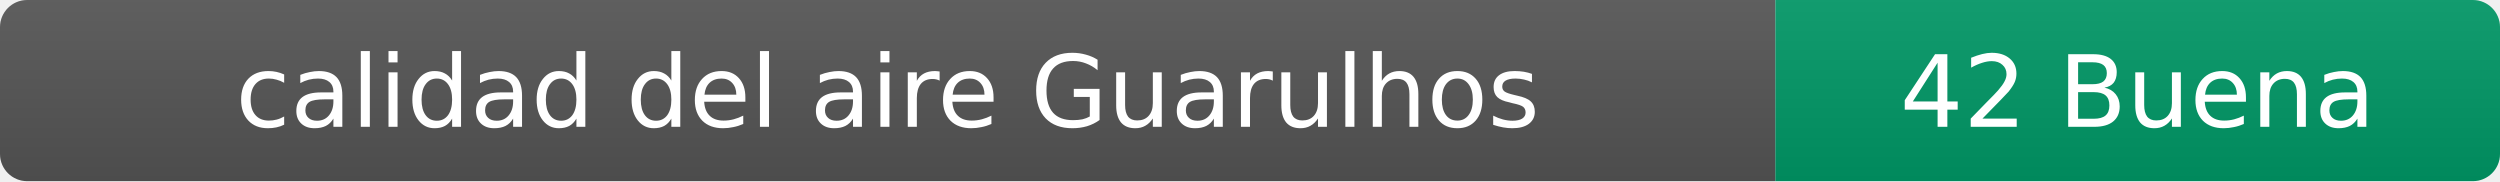
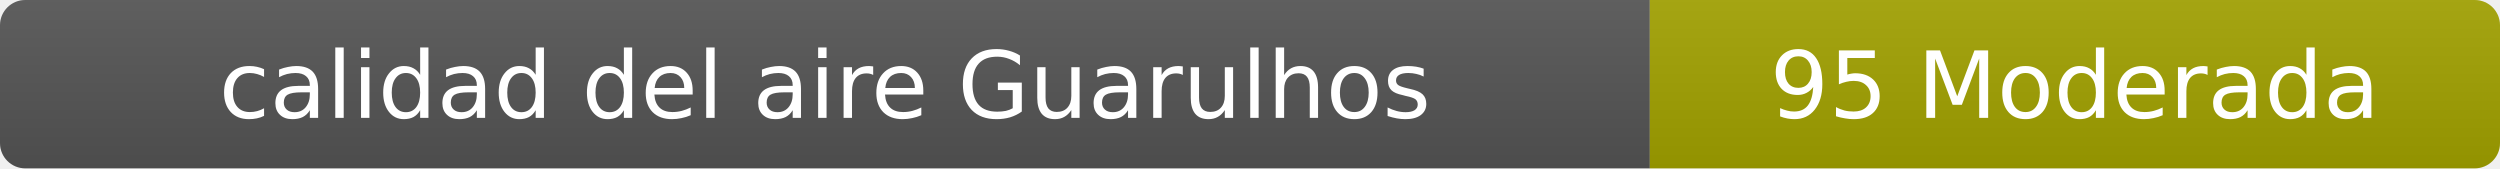
- <svg xmlns="http://www.w3.org/2000/svg" width="276" height="20" role="img" aria-label="calidad del aire: 42 Buena">
+ <svg xmlns="http://www.w3.org/2000/svg" width="297" height="20" role="img" aria-label="calidad del aire: 95 Moderada">
  <linearGradient id="s" x2="0" y2="100%">
    <stop offset="0" stop-color="#bbb" stop-opacity=".1" />
    <stop offset="1" stop-opacity=".1" />
  </linearGradient>
  <clipPath id="r">
-     <rect width="276" height="20" rx="3" fill="#fff" />
+     <rect width="297" height="20" rx="3" fill="#fff" />
  </clipPath>
  <g clip-path="url(#r)">
    <rect width="196" height="20" fill="#555" />
-     <rect x="196" width="80" height="20" fill="#009966" />
-     <rect width="276" height="20" fill="url(#s)" />
+     <rect x="196" width="101" height="20" fill="#a3a300" />
+     <rect width="297" height="20" fill="url(#s)" />
  </g>
  <g fill="#fff" text-anchor="middle" font-family="Verdana,Geneva,DejaVu Sans,sans-serif" font-size="11">
    <text x="98" y="14">calidad del aire Guarulhos</text>
-     <text x="236" y="14">42 Buena</text>
+     <text x="246.5" y="14">95 Moderada</text>
  </g>
</svg>
